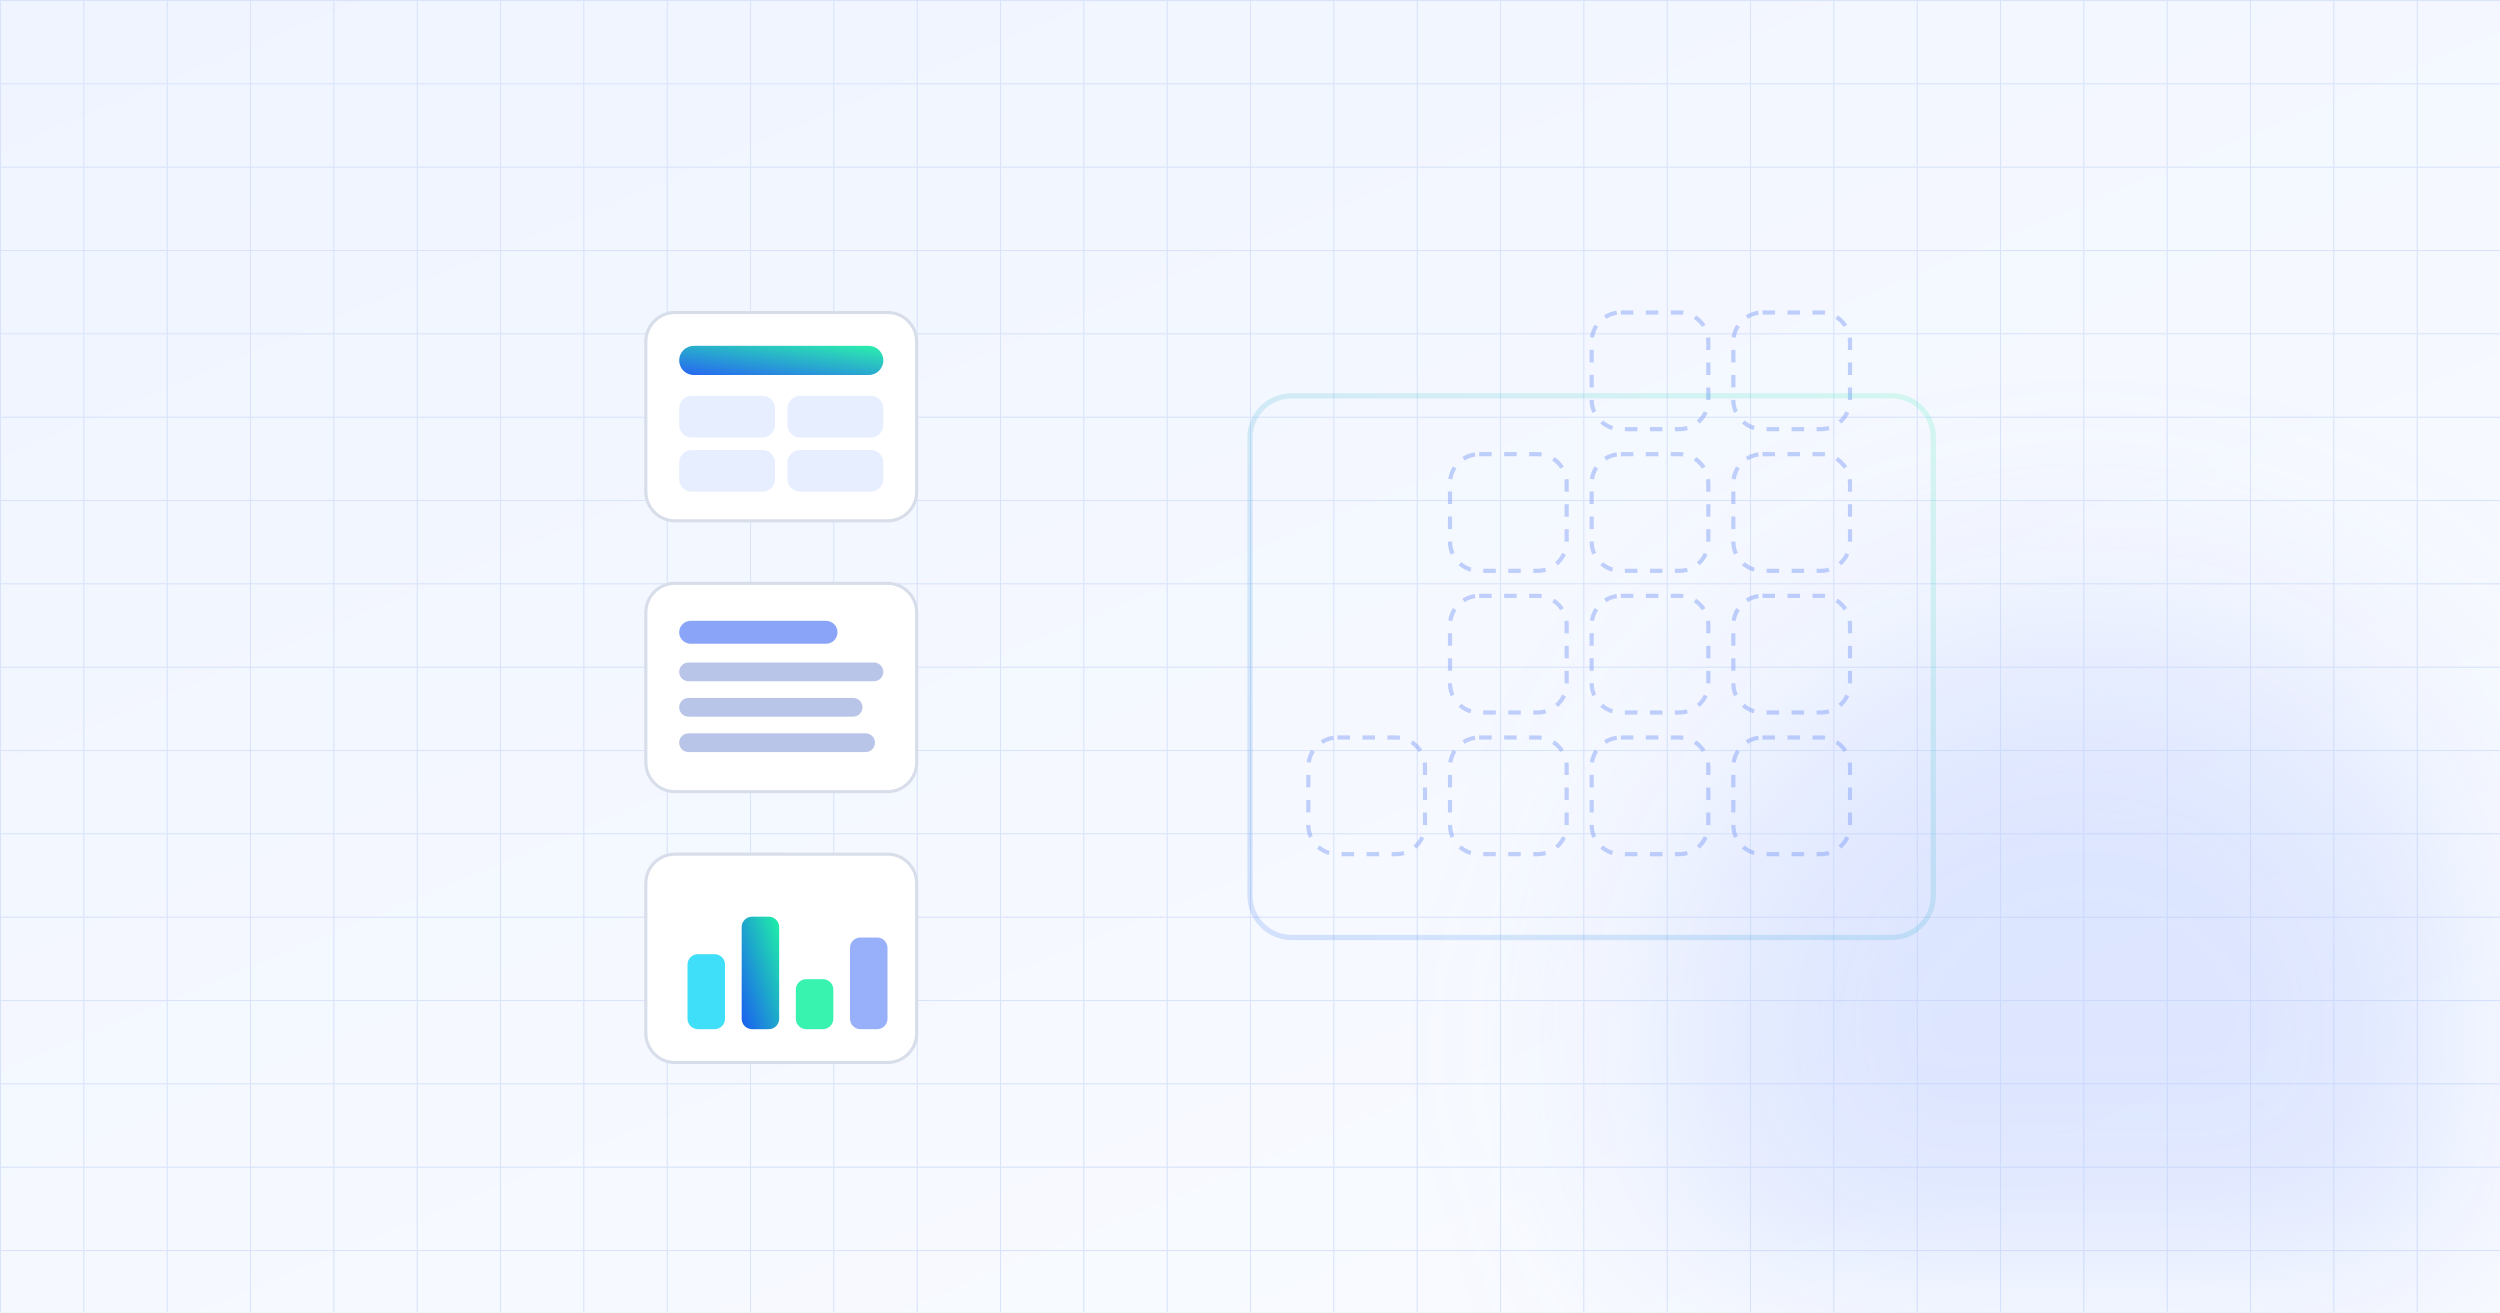
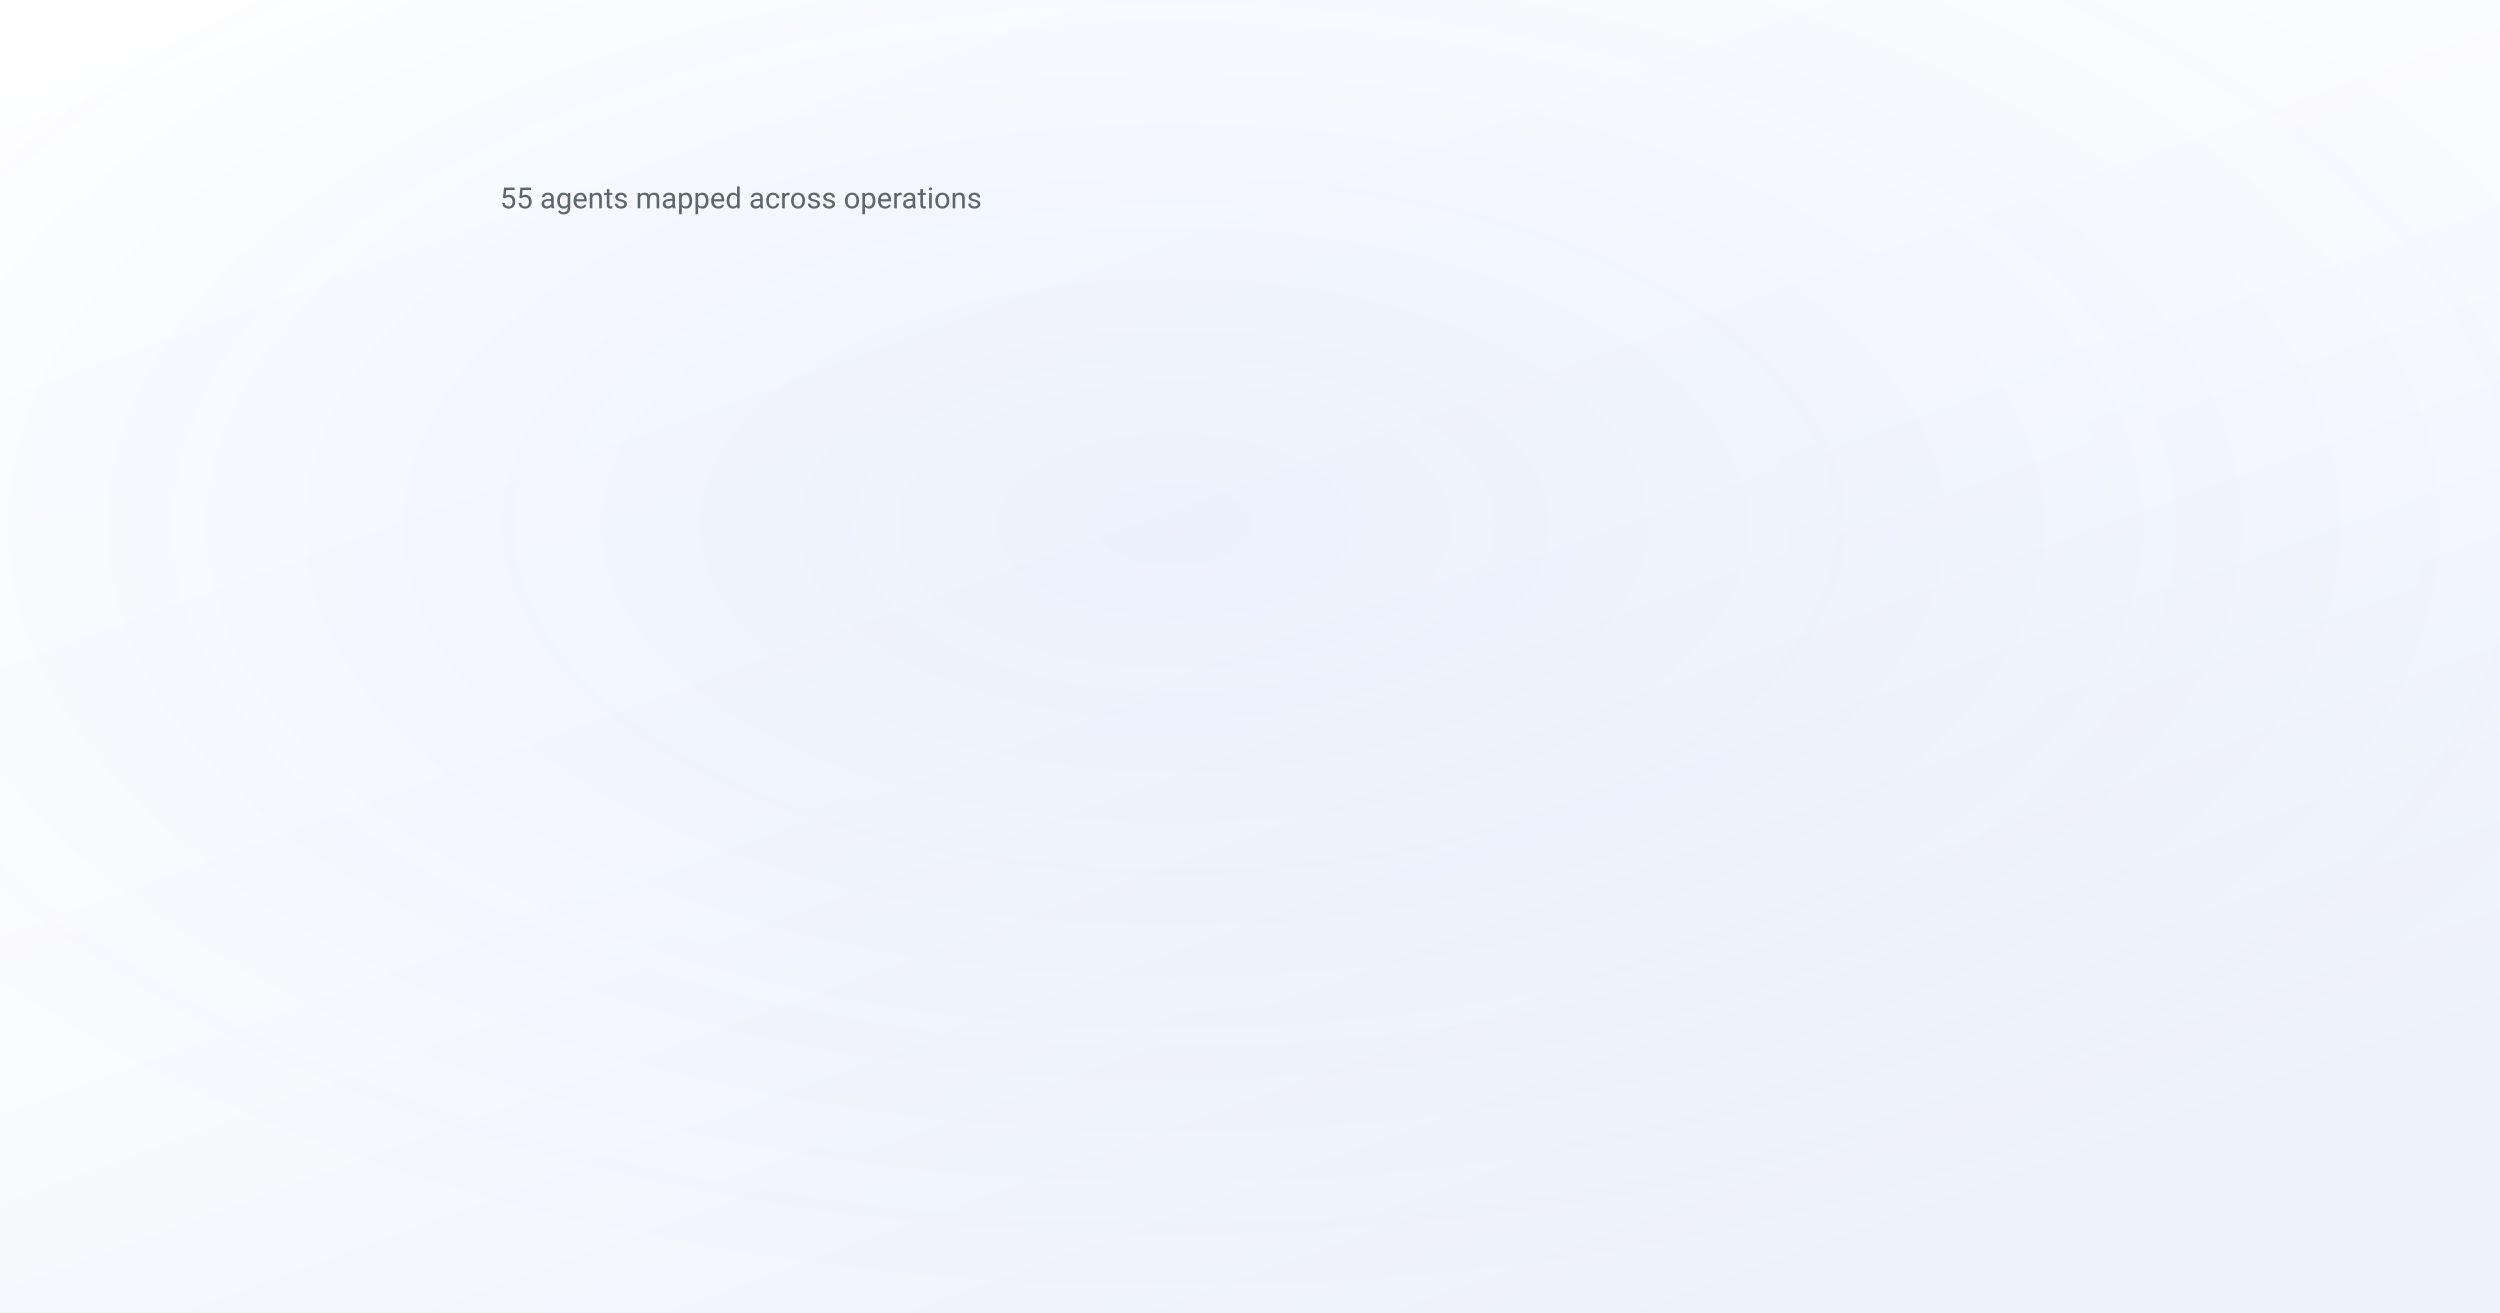
- <svg xmlns="http://www.w3.org/2000/svg" viewBox="0 0 1200 630" font-family="Arial, Helvetica, sans-serif">
+ <svg xmlns="http://www.w3.org/2000/svg" viewBox="0 0 1200 630" font-family="-apple-system, BlinkMacSystemFont, 'Segoe UI', 'DM Sans', Roboto, sans-serif">
  <defs>
-     <linearGradient id="bg" x1="0" y1="0" x2="0.8" y2="1">
-       <stop offset="0" stop-color="#EFF4FF" />
-       <stop offset="1" stop-color="#F9FBFF" />
+     <linearGradient id="bg" x1="0" y1="0" x2="0.7" y2="1">
+       <stop offset="0" stop-color="#ffffff" />
+       <stop offset="0.55" stop-color="#fafbfe" />
+       <stop offset="1" stop-color="#edf1fa" />
    </linearGradient>
-     <linearGradient id="brand" x1="0" y1="1" x2="1" y2="0">
-       <stop offset="0" stop-color="#004aef" />
-       <stop offset="1" stop-color="#07ef9c" />
-     </linearGradient>
-     <filter id="soft" x="-60%" y="-60%" width="220%" height="220%">
-       <feGaussianBlur stdDeviation="55" />
+     <radialGradient id="glow" cx="0.47" cy="0.4" r="0.6">
+       <stop offset="0" stop-color="#004aef" stop-opacity="0.06" />
+       <stop offset="1" stop-color="#004aef" stop-opacity="0" />
+     </radialGradient>
+     <filter id="lift" x="-25%" y="-25%" width="150%" height="160%">
+       <feDropShadow dx="0" dy="18" stdDeviation="24" flood-color="#0b1a3a" flood-opacity="0.11" />
    </filter>
-     <pattern id="paper" width="40" height="40" patternUnits="userSpaceOnUse">
-       <path d="M 40 0 L 0 0 0 40" fill="none" stroke="#D9E4FB" stroke-width="1" />
-     </pattern>
-     <style>
-       /* 11s loop: the blueprint. Business artifacts (a table, a document,
-          a report) each wire into the agent grid, and the agents they map to
-          switch on — the rest of the roster stays dashed: designed, not
-          built yet. Blueprint-paper treatment, blue-led. */
-       .a1 { animation: art1 11s ease-in-out infinite; }
-       .a2 { animation: art2 11s ease-in-out infinite; }
-       .a3 { animation: art3 11s ease-in-out infinite; }
-       .a1, .a2, .a3 { transform-box: fill-box; transform-origin: center; }
-       @keyframes art1 { 0%, 4% { transform: scale(1); } 7% { transform: scale(1.05); } 11%, 100% { transform: scale(1); } }
-       @keyframes art2 { 0%, 26% { transform: scale(1); } 29% { transform: scale(1.05); } 33%, 100% { transform: scale(1); } }
-       @keyframes art3 { 0%, 46% { transform: scale(1); } 49% { transform: scale(1.05); } 53%, 100% { transform: scale(1); } }
-       .w1, .w2, .w3 { stroke-dasharray: 260; stroke-dashoffset: 260; }
-       .w1 { animation: wire1 11s ease-in-out infinite; }
-       .w2 { animation: wire2 11s ease-in-out infinite; }
-       .w3 { animation: wire3 11s ease-in-out infinite; }
-       @keyframes wire1 { 0%, 7% { stroke-dashoffset: 260; } 16% { stroke-dashoffset: 0; } 95% { stroke-dashoffset: 0; } 100% { stroke-dashoffset: 260; } }
-       @keyframes wire2 { 0%, 29% { stroke-dashoffset: 260; } 38% { stroke-dashoffset: 0; } 95% { stroke-dashoffset: 0; } 100% { stroke-dashoffset: 260; } }
-       @keyframes wire3 { 0%, 49% { stroke-dashoffset: 260; } 58% { stroke-dashoffset: 0; } 95% { stroke-dashoffset: 0; } 100% { stroke-dashoffset: 260; } }
-       .t1a, .t1b, .t1c, .t2a, .t2b, .t2c, .t3a, .t3b, .spark { opacity: 0; transform-box: fill-box; transform-origin: center; }
-       .t1a { animation: tp 11s ease-out infinite; animation-name: k1a; }
-       .t1b { animation: k1b 11s ease-out infinite; }
-       .t1c { animation: k1c 11s ease-out infinite; }
-       .t2a { animation: k2a 11s ease-out infinite; }
-       .t2b { animation: k2b 11s ease-out infinite; }
-       .t2c { animation: k2c 11s ease-out infinite; }
-       .t3a { animation: k3a 11s ease-out infinite; }
-       .t3b { animation: k3b 11s ease-out infinite; }
-       @keyframes k1a { 0%, 15% { opacity: 0; transform: scale(0.8); } 19% { opacity: 1; transform: scale(1); } 94% { opacity: 1; } 99%, 100% { opacity: 0; } }
-       @keyframes k1b { 0%, 18% { opacity: 0; transform: scale(0.8); } 22% { opacity: 1; transform: scale(1); } 94% { opacity: 1; } 99%, 100% { opacity: 0; } }
-       @keyframes k1c { 0%, 21% { opacity: 0; transform: scale(0.8); } 25% { opacity: 1; transform: scale(1); } 94% { opacity: 1; } 99%, 100% { opacity: 0; } }
-       @keyframes k2a { 0%, 37% { opacity: 0; transform: scale(0.8); } 41% { opacity: 1; transform: scale(1); } 94% { opacity: 1; } 99%, 100% { opacity: 0; } }
-       @keyframes k2b { 0%, 40% { opacity: 0; transform: scale(0.8); } 44% { opacity: 1; transform: scale(1); } 94% { opacity: 1; } 99%, 100% { opacity: 0; } }
-       @keyframes k2c { 0%, 43% { opacity: 0; transform: scale(0.8); } 47% { opacity: 1; transform: scale(1); } 94% { opacity: 1; } 99%, 100% { opacity: 0; } }
-       @keyframes k3a { 0%, 57% { opacity: 0; transform: scale(0.8); } 61% { opacity: 1; transform: scale(1); } 94% { opacity: 1; } 99%, 100% { opacity: 0; } }
-       @keyframes k3b { 0%, 60% { opacity: 0; transform: scale(0.8); } 64% { opacity: 1; transform: scale(1); } 94% { opacity: 1; } 99%, 100% { opacity: 0; } }
-       .spark { animation: sp 11s ease-out infinite; }
-       @keyframes sp { 0%, 64% { opacity: 0; transform: scale(0.4); } 69% { opacity: 1; transform: scale(1.12); } 74% { transform: scale(1); } 94% { opacity: 1; } 99%, 100% { opacity: 0; } }
-       .planned { animation: pl 11s ease-in-out infinite; }
-       @keyframes pl { 0%, 100% { stroke-opacity: 0.45; } 50% { stroke-opacity: 0.7; } }
-       .drift1 { animation: d1 22s ease-in-out infinite alternate; }
-       @keyframes d1 { to { transform: translate(18px, -12px); } }
-       @media (prefers-reduced-motion: reduce) {
-         * { animation: none !important; }
-         .w1, .w2, .w3 { stroke-dashoffset: 0; }
-         .t1a, .t1b, .t1c, .t2a, .t2b, .t2c, .t3a, .t3b, .spark { opacity: 1; }
-       }
-     </style>
  </defs>
+   <style>
+     /* 14s loop: the figure resolves on a sweep, the one annotation arrives,
+        then it rests. Reduced motion paints the finished frame, which is also
+        what the og:image renderer captures. */
+     .c { opacity: 0; animation: fill 14s ease-in-out infinite; }
+     @keyframes fill { 0% { opacity: 0 } 22%, 88% { opacity: var(--o, 1) } 100% { opacity: 0 } }
+     .draw { stroke-dasharray: var(--len, 2000); stroke-dashoffset: var(--len, 2000);
+              animation: draw 14s ease-in-out infinite; }
+     @keyframes draw { 0% { stroke-dashoffset: var(--len, 2000) }
+                       26%, 88% { stroke-dashoffset: 0 }
+                       100% { stroke-dashoffset: var(--len, 2000) } }
+     .mark { opacity: 0; animation: mark 14s ease infinite; }
+     @keyframes mark { 0%, 34% { opacity: 0 } 46%, 86% { opacity: 1 } 96%, 100% { opacity: 0 } }
+     @media (prefers-reduced-motion: reduce) {
+       .c { opacity: var(--o, 1); animation: none }
+       .draw { stroke-dashoffset: 0; animation: none }
+       .mark { opacity: 1; animation: none }
+     }
+   </style>
  <rect width="1200" height="630" fill="url(#bg)" />
-   <rect width="1200" height="630" fill="url(#paper)" />
-   <circle class="drift1" cx="1000" cy="500" r="200" fill="#B8C9FF" fill-opacity="0.4" filter="url(#soft)" />
-   <g class="planned" stroke="#7E9BF7" stroke-opacity="0.45" stroke-width="2" stroke-dasharray="6 6" fill="none">
-     <rect x="764" y="150" width="56" height="56" rx="14" />
-     <rect x="832" y="150" width="56" height="56" rx="14" />
-     <rect x="696" y="218" width="56" height="56" rx="14" />
-     <rect x="764" y="218" width="56" height="56" rx="14" />
-     <rect x="832" y="218" width="56" height="56" rx="14" />
-     <rect x="696" y="286" width="56" height="56" rx="14" />
-     <rect x="764" y="286" width="56" height="56" rx="14" />
-     <rect x="832" y="286" width="56" height="56" rx="14" />
-     <rect x="628" y="354" width="56" height="56" rx="14" />
-     <rect x="696" y="354" width="56" height="56" rx="14" />
-     <rect x="764" y="354" width="56" height="56" rx="14" />
-     <rect x="832" y="354" width="56" height="56" rx="14" />
+   <rect width="1200" height="630" fill="url(#glow)" />
+   <g filter="url(#lift)">
+     <polygon class="c" points="203.0,140.5 242.9,140.5 246.0,193.5 206.6,193.5" fill="#004aef" style="--o:0.9;animation-delay:0.00s" />
+     <polygon class="c" points="261.6,140.5 301.5,140.5 303.9,193.5 264.5,193.5" fill="#004aef" style="--o:0.9;animation-delay:0.02s" />
+     <polygon class="c" points="320.2,140.5 360.1,140.5 361.9,193.5 322.5,193.5" fill="#004aef" style="--o:0.9;animation-delay:0.04s" />
+     <polygon class="c" points="378.8,140.5 418.7,140.5 419.8,193.5 380.4,193.5" fill="#004aef" style="--o:0.13;animation-delay:0.05s" />
+     <polygon class="c" points="437.5,140.5 477.3,140.5 477.8,193.5 438.4,193.5" fill="#004aef" style="--o:0.13;animation-delay:0.07s" />
+     <polygon class="c" points="496.1,140.5 535.9,140.5 535.7,193.5 496.3,193.5" fill="#004aef" style="--o:0.9;animation-delay:0.09s" />
+     <polygon class="c" points="554.7,140.5 594.5,140.5 593.6,193.5 554.2,193.5" fill="#004aef" style="--o:0.9;animation-delay:0.11s" />
+     <polygon class="c" points="613.3,140.5 653.2,140.5 651.6,193.5 612.2,193.5" fill="#004aef" style="--o:0.13;animation-delay:0.13s" />
+     <polygon class="c" points="671.9,140.5 711.8,140.5 709.5,193.5 670.1,193.5" fill="#004aef" style="--o:0.13;animation-delay:0.14s" />
+     <polygon class="c" points="730.5,140.5 770.4,140.5 767.5,193.5 728.1,193.5" fill="#004aef" style="--o:0.13;animation-delay:0.16s" />
+     <polygon class="c" points="789.1,140.5 829.0,140.5 825.4,193.5 786.0,193.5" fill="#004aef" style="--o:0.13;animation-delay:0.18s" />
+     <polygon class="c" points="208.3,218.0 247.4,218.0 250.5,269.3 211.7,269.3" fill="#004aef" style="--o:0.9;animation-delay:0.20s" />
+     <polygon class="c" points="265.9,218.0 305.1,218.0 307.5,269.3 268.7,269.3" fill="#004aef" style="--o:0.9;animation-delay:0.22s" />
+     <polygon class="c" points="323.5,218.0 362.7,218.0 364.4,269.3 325.7,269.3" fill="#004aef" style="--o:0.9;animation-delay:0.23s" />
+     <polygon class="c" points="381.1,218.0 420.3,218.0 421.4,269.3 382.7,269.3" fill="#004aef" style="--o:0.13;animation-delay:0.25s" />
+     <polygon class="c" points="438.8,218.0 478.0,218.0 478.4,269.3 439.6,269.3" fill="#004aef" style="--o:0.13;animation-delay:0.27s" />
+     <polygon class="c" points="496.4,218.0 535.6,218.0 535.4,269.3 496.6,269.3" fill="#004aef" style="--o:0.13;animation-delay:0.29s" />
+     <polygon class="c" points="554.0,218.0 593.2,218.0 592.4,269.3 553.6,269.3" fill="#004aef" style="--o:0.9;animation-delay:0.31s" />
+     <polygon class="c" points="611.7,218.0 650.9,218.0 649.3,269.3 610.6,269.3" fill="#004aef" style="--o:0.13;animation-delay:0.32s" />
+     <polygon class="c" points="669.3,218.0 708.5,218.0 706.3,269.3 667.6,269.3" fill="#004aef" style="--o:0.13;animation-delay:0.34s" />
+     <polygon class="c" points="726.9,218.0 766.1,218.0 763.3,269.3 724.5,269.3" fill="#004aef" style="--o:0.13;animation-delay:0.36s" />
+     <polygon class="c" points="784.6,218.0 823.7,218.0 820.3,269.3 781.5,269.3" fill="#004aef" style="--o:0.13;animation-delay:0.38s" />
+     <polygon class="c" points="213.3,293.1 251.9,293.1 254.8,342.7 216.7,342.7" fill="#004aef" style="--o:0.9;animation-delay:0.40s" />
+     <polygon class="c" points="270.0,293.1 308.6,293.1 310.9,342.7 272.7,342.7" fill="#004aef" style="--o:0.9;animation-delay:0.41s" />
+     <polygon class="c" points="326.7,293.1 365.2,293.1 366.9,342.7 328.8,342.7" fill="#004aef" style="--o:0.9;animation-delay:0.43s" />
+     <polygon class="c" points="383.4,293.1 421.9,293.1 423.0,342.7 384.8,342.7" fill="#004aef" style="--o:0.13;animation-delay:0.45s" />
+     <polygon class="c" points="440.0,293.1 478.6,293.1 479.0,342.7 440.9,342.7" fill="#004aef" style="--o:0.13;animation-delay:0.47s" />
+     <polygon class="c" points="496.7,293.1 535.3,293.1 535.1,342.7 496.9,342.7" fill="#004aef" style="--o:0.13;animation-delay:0.49s" />
+     <polygon class="c" points="553.4,293.1 592.0,293.1 591.1,342.7 553.0,342.7" fill="#004aef" style="--o:0.9;animation-delay:0.50s" />
+     <polygon class="c" points="610.1,293.1 648.6,293.1 647.2,342.7 609.0,342.7" fill="#004aef" style="--o:0.13;animation-delay:0.52s" />
+     <polygon class="c" points="666.8,293.1 705.3,293.1 703.2,342.7 665.1,342.7" fill="#004aef" style="--o:0.13;animation-delay:0.54s" />
+     <polygon class="c" points="723.4,293.1 762.0,293.1 759.3,342.7 721.1,342.7" fill="#004aef" style="--o:0.13;animation-delay:0.56s" />
+     <polygon class="c" points="780.1,293.1 818.7,293.1 815.3,342.7 777.2,342.7" fill="#004aef" style="--o:0.13;animation-delay:0.58s" />
+     <polygon class="c" points="218.2,365.6 256.2,365.6 259.0,413.7 221.5,413.7" fill="#004aef" style="--o:0.9;animation-delay:0.59s" />
+     <polygon class="c" points="274.0,365.6 311.9,365.6 314.1,413.7 276.6,413.7" fill="#004aef" style="--o:0.9;animation-delay:0.61s" />
+     <polygon class="c" points="329.8,365.6 367.7,365.6 369.3,413.7 331.8,413.7" fill="#004aef" style="--o:0.13;animation-delay:0.63s" />
+     <polygon class="c" points="385.5,365.6 423.4,365.6 424.4,413.7 386.9,413.7" fill="#004aef" style="--o:0.13;animation-delay:0.65s" />
+     <polygon class="c" points="441.3,365.6 479.2,365.6 479.6,413.7 442.1,413.7" fill="#004aef" style="--o:0.13;animation-delay:0.67s" />
+     <polygon class="c" points="497.0,365.6 535.0,365.6 534.8,413.7 497.2,413.7" fill="#004aef" style="--o:0.13;animation-delay:0.68s" />
+     <polygon class="c" points="552.8,365.6 590.7,365.6 589.9,413.7 552.4,413.7" fill="#004aef" style="--o:0.9;animation-delay:0.70s" />
+     <polygon class="c" points="608.6,365.6 646.5,365.6 645.1,413.7 607.6,413.7" fill="#004aef" style="--o:0.13;animation-delay:0.72s" />
+     <polygon class="c" points="664.3,365.6 702.2,365.6 700.2,413.7 662.7,413.7" fill="#004aef" style="--o:0.13;animation-delay:0.74s" />
+     <polygon class="c" points="720.1,365.6 758.0,365.6 755.4,413.7 717.9,413.7" fill="#004aef" style="--o:0.13;animation-delay:0.76s" />
+     <polygon class="c" points="775.8,365.6 813.8,365.6 810.5,413.7 773.0,413.7" fill="#004aef" style="--o:0.13;animation-delay:0.77s" />
+     <polygon class="c" points="223.0,435.9 260.3,435.9 263.1,482.4 226.1,482.4" fill="#004aef" style="--o:0.9;animation-delay:0.79s" />
+     <polygon class="c" points="277.9,435.9 315.2,435.9 317.3,482.4 280.4,482.4" fill="#004aef" style="--o:0.9;animation-delay:0.81s" />
+     <polygon class="c" points="332.7,435.9 370.0,435.9 371.6,482.4 334.7,482.4" fill="#004aef" style="--o:0.13;animation-delay:0.83s" />
+     <polygon class="c" points="387.6,435.9 424.9,435.9 425.9,482.4 389.0,482.4" fill="#004aef" style="--o:0.13;animation-delay:0.85s" />
+     <polygon class="c" points="442.5,435.9 479.8,435.9 480.2,482.4 443.3,482.4" fill="#004aef" style="--o:0.13;animation-delay:0.86s" />
+     <polygon class="c" points="497.3,435.9 534.7,435.9 534.5,482.4 497.5,482.4" fill="#004aef" style="--o:0.13;animation-delay:0.88s" />
+     <polygon class="c" points="552.2,435.9 589.5,435.9 588.7,482.4 551.8,482.4" fill="#004aef" style="--o:0.9;animation-delay:0.90s" />
+     <polygon class="c" points="607.1,435.9 644.4,435.9 643.0,482.4 606.1,482.4" fill="#004aef" style="--o:0.13;animation-delay:0.92s" />
+     <polygon class="c" points="662.0,435.9 699.3,435.9 697.3,482.4 660.4,482.4" fill="#004aef" style="--o:0.13;animation-delay:0.94s" />
+     <polygon class="c" points="716.8,435.9 754.1,435.9 751.6,482.4 714.7,482.4" fill="#004aef" style="--o:0.13;animation-delay:0.95s" />
+     <polygon class="c" points="771.7,435.9 809.0,435.9 805.9,482.4 768.9,482.4" fill="#004aef" style="--o:0.13;animation-delay:0.97s" />
  </g>
-   <g class="a1">
-     <rect x="310" y="150" width="130" height="100" rx="14" fill="#FFFFFF" stroke="#D7DEEA" stroke-width="1.5" />
-     <rect x="326" y="166" width="98" height="14" rx="7" fill="url(#brand)" fill-opacity="0.85" />
-     <rect x="326" y="190" width="46" height="20" rx="6" fill="#E7EEFF" />
-     <rect x="378" y="190" width="46" height="20" rx="6" fill="#E7EEFF" />
-     <rect x="326" y="216" width="46" height="20" rx="6" fill="#E7EEFF" />
-     <rect x="378" y="216" width="46" height="20" rx="6" fill="#E7EEFF" />
+   <g class="mark">
+     <line x1="814.0" y1="318.0" x2="856.0" y2="318.0" stroke="#c2410c" stroke-width="1.2" />
+     <text x="866.0" y="312.0" font-size="17" fill="#c2410c">what was still running</text>
+     <text x="866.0" y="334.0" font-size="17" fill="#c2410c">two months later</text>
  </g>
-   <g class="a2">
-     <rect x="310" y="280" width="130" height="100" rx="14" fill="#FFFFFF" stroke="#D7DEEA" stroke-width="1.5" />
-     <rect x="326" y="298" width="76" height="11" rx="5.5" fill="#7E9BF7" fill-opacity="0.9" />
-     <rect x="326" y="318" width="98" height="9" rx="4.5" fill="#B9C5E8" />
-     <rect x="326" y="335" width="88" height="9" rx="4.5" fill="#B9C5E8" />
-     <rect x="326" y="352" width="94" height="9" rx="4.5" fill="#B9C5E8" />
-   </g>
-   <g class="a3">
-     <rect x="310" y="410" width="130" height="100" rx="14" fill="#FFFFFF" stroke="#D7DEEA" stroke-width="1.5" />
-     <rect x="330" y="458" width="18" height="36" rx="5" fill="#0fd6f7" fill-opacity="0.8" />
-     <rect x="356" y="440" width="18" height="54" rx="5" fill="url(#brand)" fill-opacity="0.9" />
-     <rect x="382" y="470" width="18" height="24" rx="5" fill="#07ef9c" fill-opacity="0.8" />
-     <rect x="408" y="450" width="18" height="44" rx="5" fill="#7E9BF7" fill-opacity="0.8" />
-   </g>
-   <path class="w1" d="M 440 200 C 500 200, 510 178, 560 178" fill="none" stroke="#004aef" stroke-width="3" stroke-linecap="round" />
-   <path class="w2" d="M 440 330 C 498 330, 508 246, 556 246" fill="none" stroke="#004aef" stroke-width="3" stroke-linecap="round" />
-   <path class="w3" d="M 440 460 C 498 460, 508 382, 556 382" fill="none" stroke="#004aef" stroke-width="3" stroke-linecap="round" />
-   <g class="t1a">
-     <rect x="560" y="150" width="56" height="56" rx="14" fill="url(#brand)" />
-     <circle cx="588" cy="178" r="7" fill="#FFFFFF" />
-   </g>
-   <g class="t1b">
-     <rect x="628" y="150" width="56" height="56" rx="14" fill="url(#brand)" fill-opacity="0.85" />
-     <circle cx="656" cy="178" r="7" fill="#FFFFFF" />
-   </g>
-   <g class="t1c">
-     <rect x="696" y="150" width="56" height="56" rx="14" fill="url(#brand)" fill-opacity="0.7" />
-     <circle cx="724" cy="178" r="7" fill="#FFFFFF" />
-   </g>
-   <g class="t2a">
-     <rect x="560" y="218" width="56" height="56" rx="14" fill="url(#brand)" fill-opacity="0.9" />
-     <circle cx="588" cy="246" r="7" fill="#FFFFFF" />
-   </g>
-   <g class="t2b">
-     <rect x="628" y="218" width="56" height="56" rx="14" fill="url(#brand)" fill-opacity="0.75" />
-     <circle cx="656" cy="246" r="7" fill="#FFFFFF" />
-   </g>
-   <g class="t2c">
-     <rect x="560" y="286" width="56" height="56" rx="14" fill="url(#brand)" fill-opacity="0.8" />
-     <circle cx="588" cy="314" r="7" fill="#FFFFFF" />
-   </g>
-   <g class="t3a">
-     <rect x="628" y="286" width="56" height="56" rx="14" fill="url(#brand)" fill-opacity="0.7" />
-     <circle cx="656" cy="314" r="7" fill="#FFFFFF" />
-   </g>
-   <g class="t3b">
-     <rect x="560" y="354" width="56" height="56" rx="14" fill="url(#brand)" fill-opacity="0.85" />
-     <circle cx="588" cy="382" r="7" fill="#FFFFFF" />
-   </g>
-   <rect x="576" y="166" width="328" height="260" rx="20" fill="none" stroke="url(#brand)" stroke-opacity="0.14" stroke-width="2.5" transform="translate(24, 24)" />
-   <g class="spark">
-     <path d="M 872 96 Q 879 116.4 899 122 Q 879 127.6 872 148 Q 865 127.6 845 122 Q 865 116.4 872 96 Z" fill="#ffce00" />
-   </g>
+   <text x="240.0" y="100.0" text-anchor="start" font-size="14" fill="#5f656d" font-weight="400">55 agents mapped across operations</text>
</svg>
